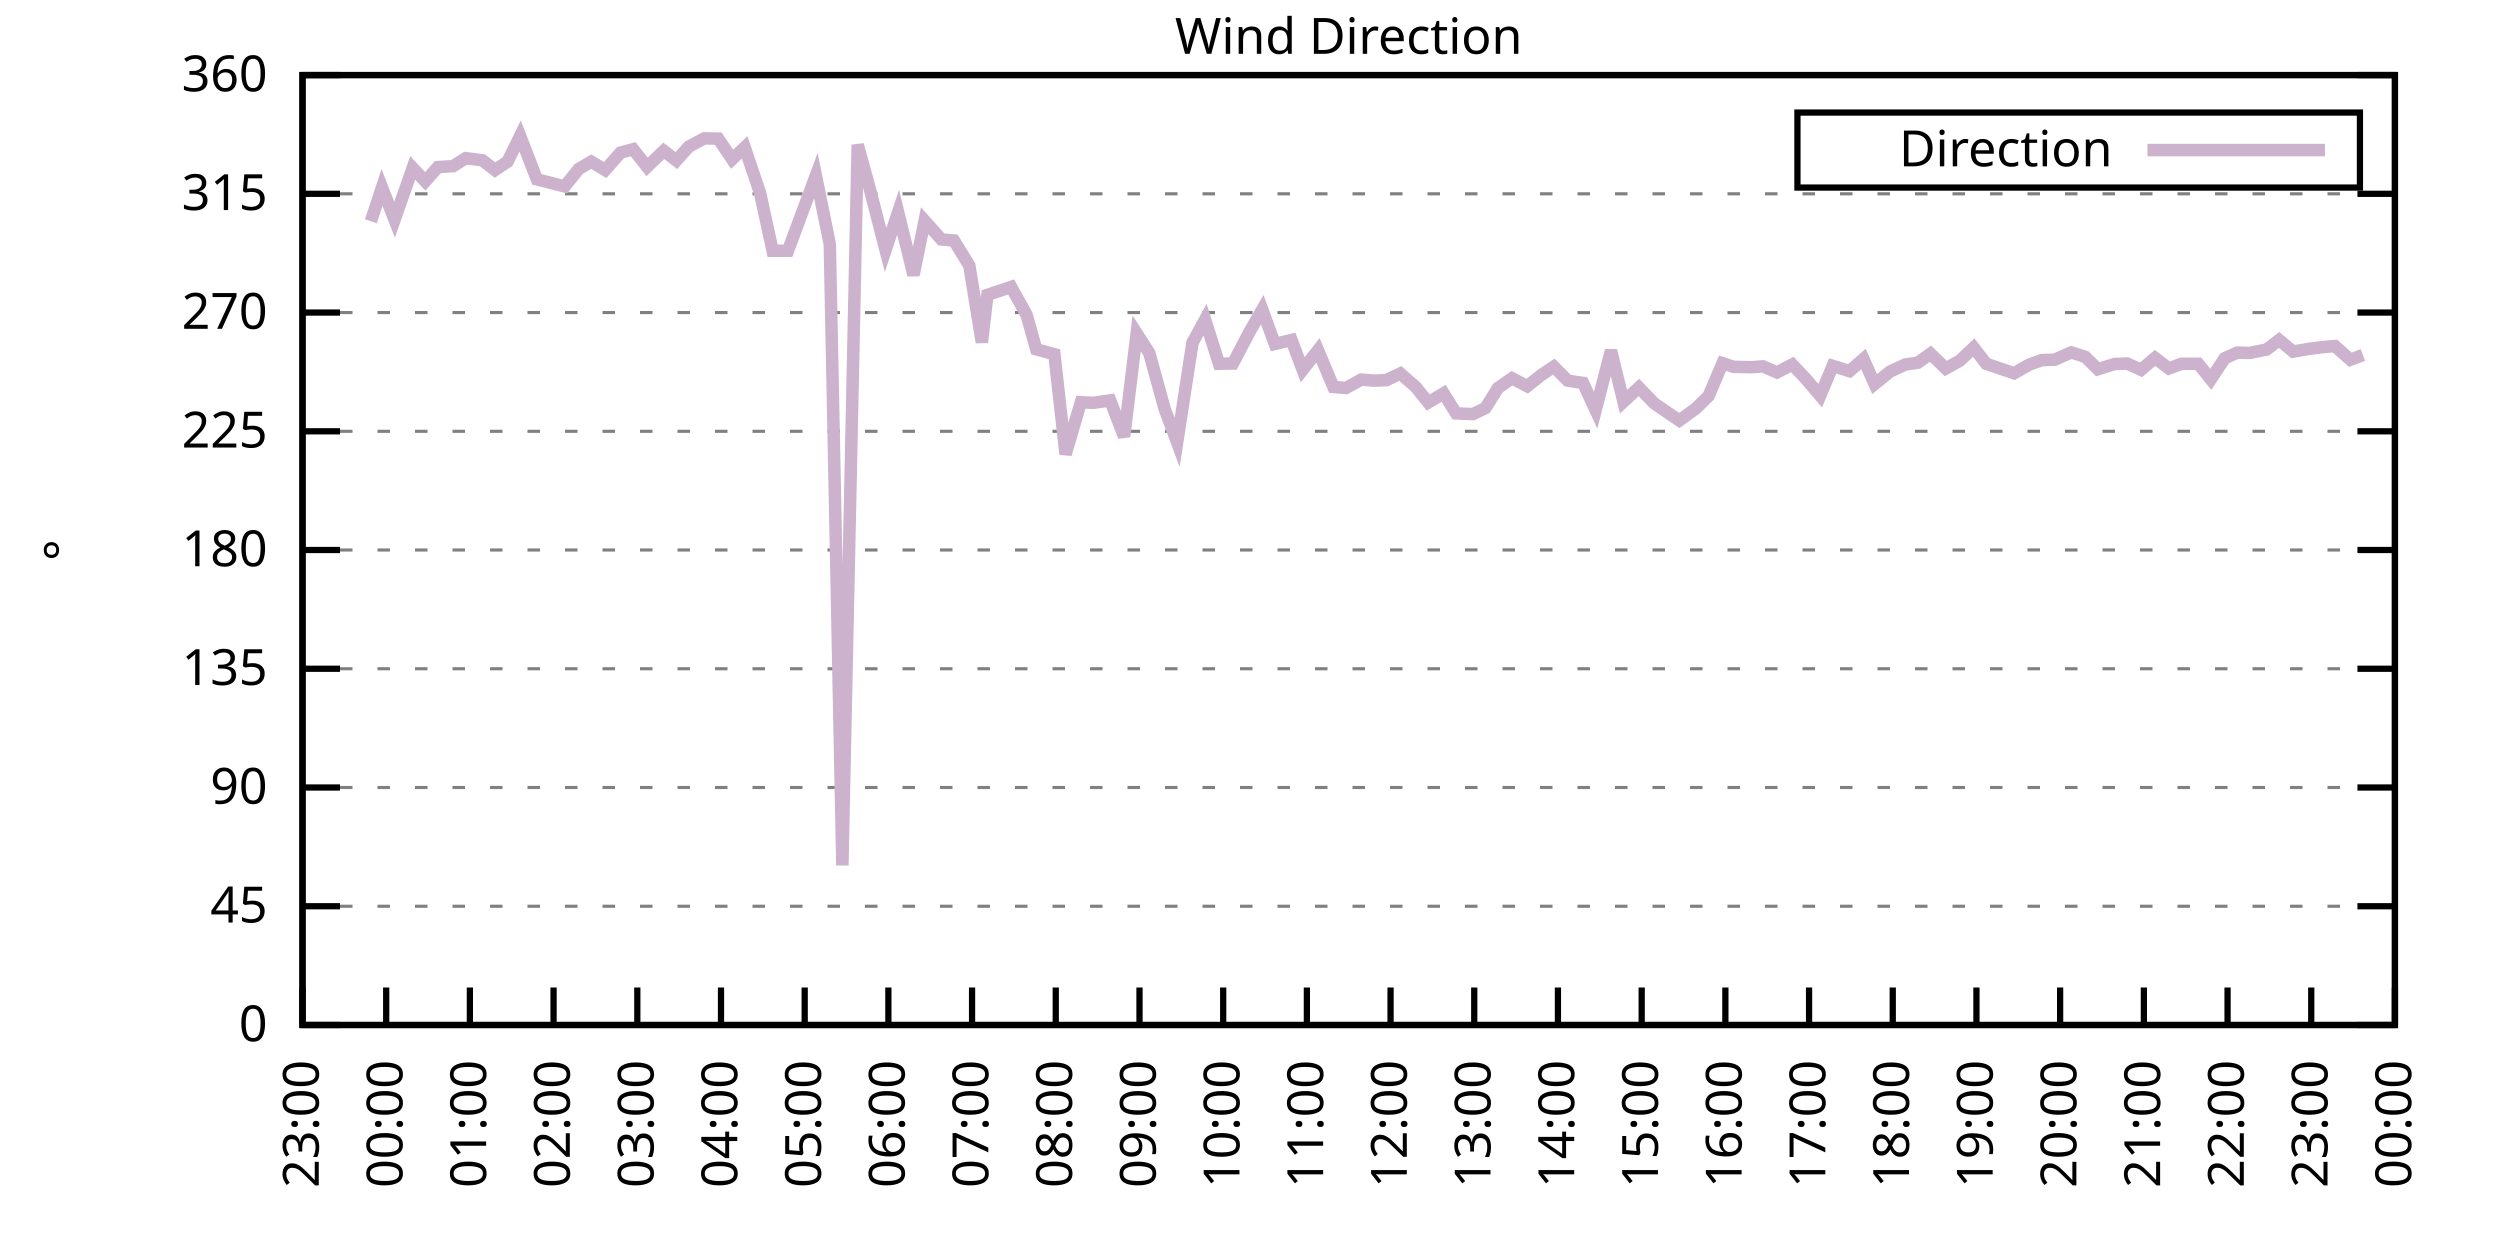
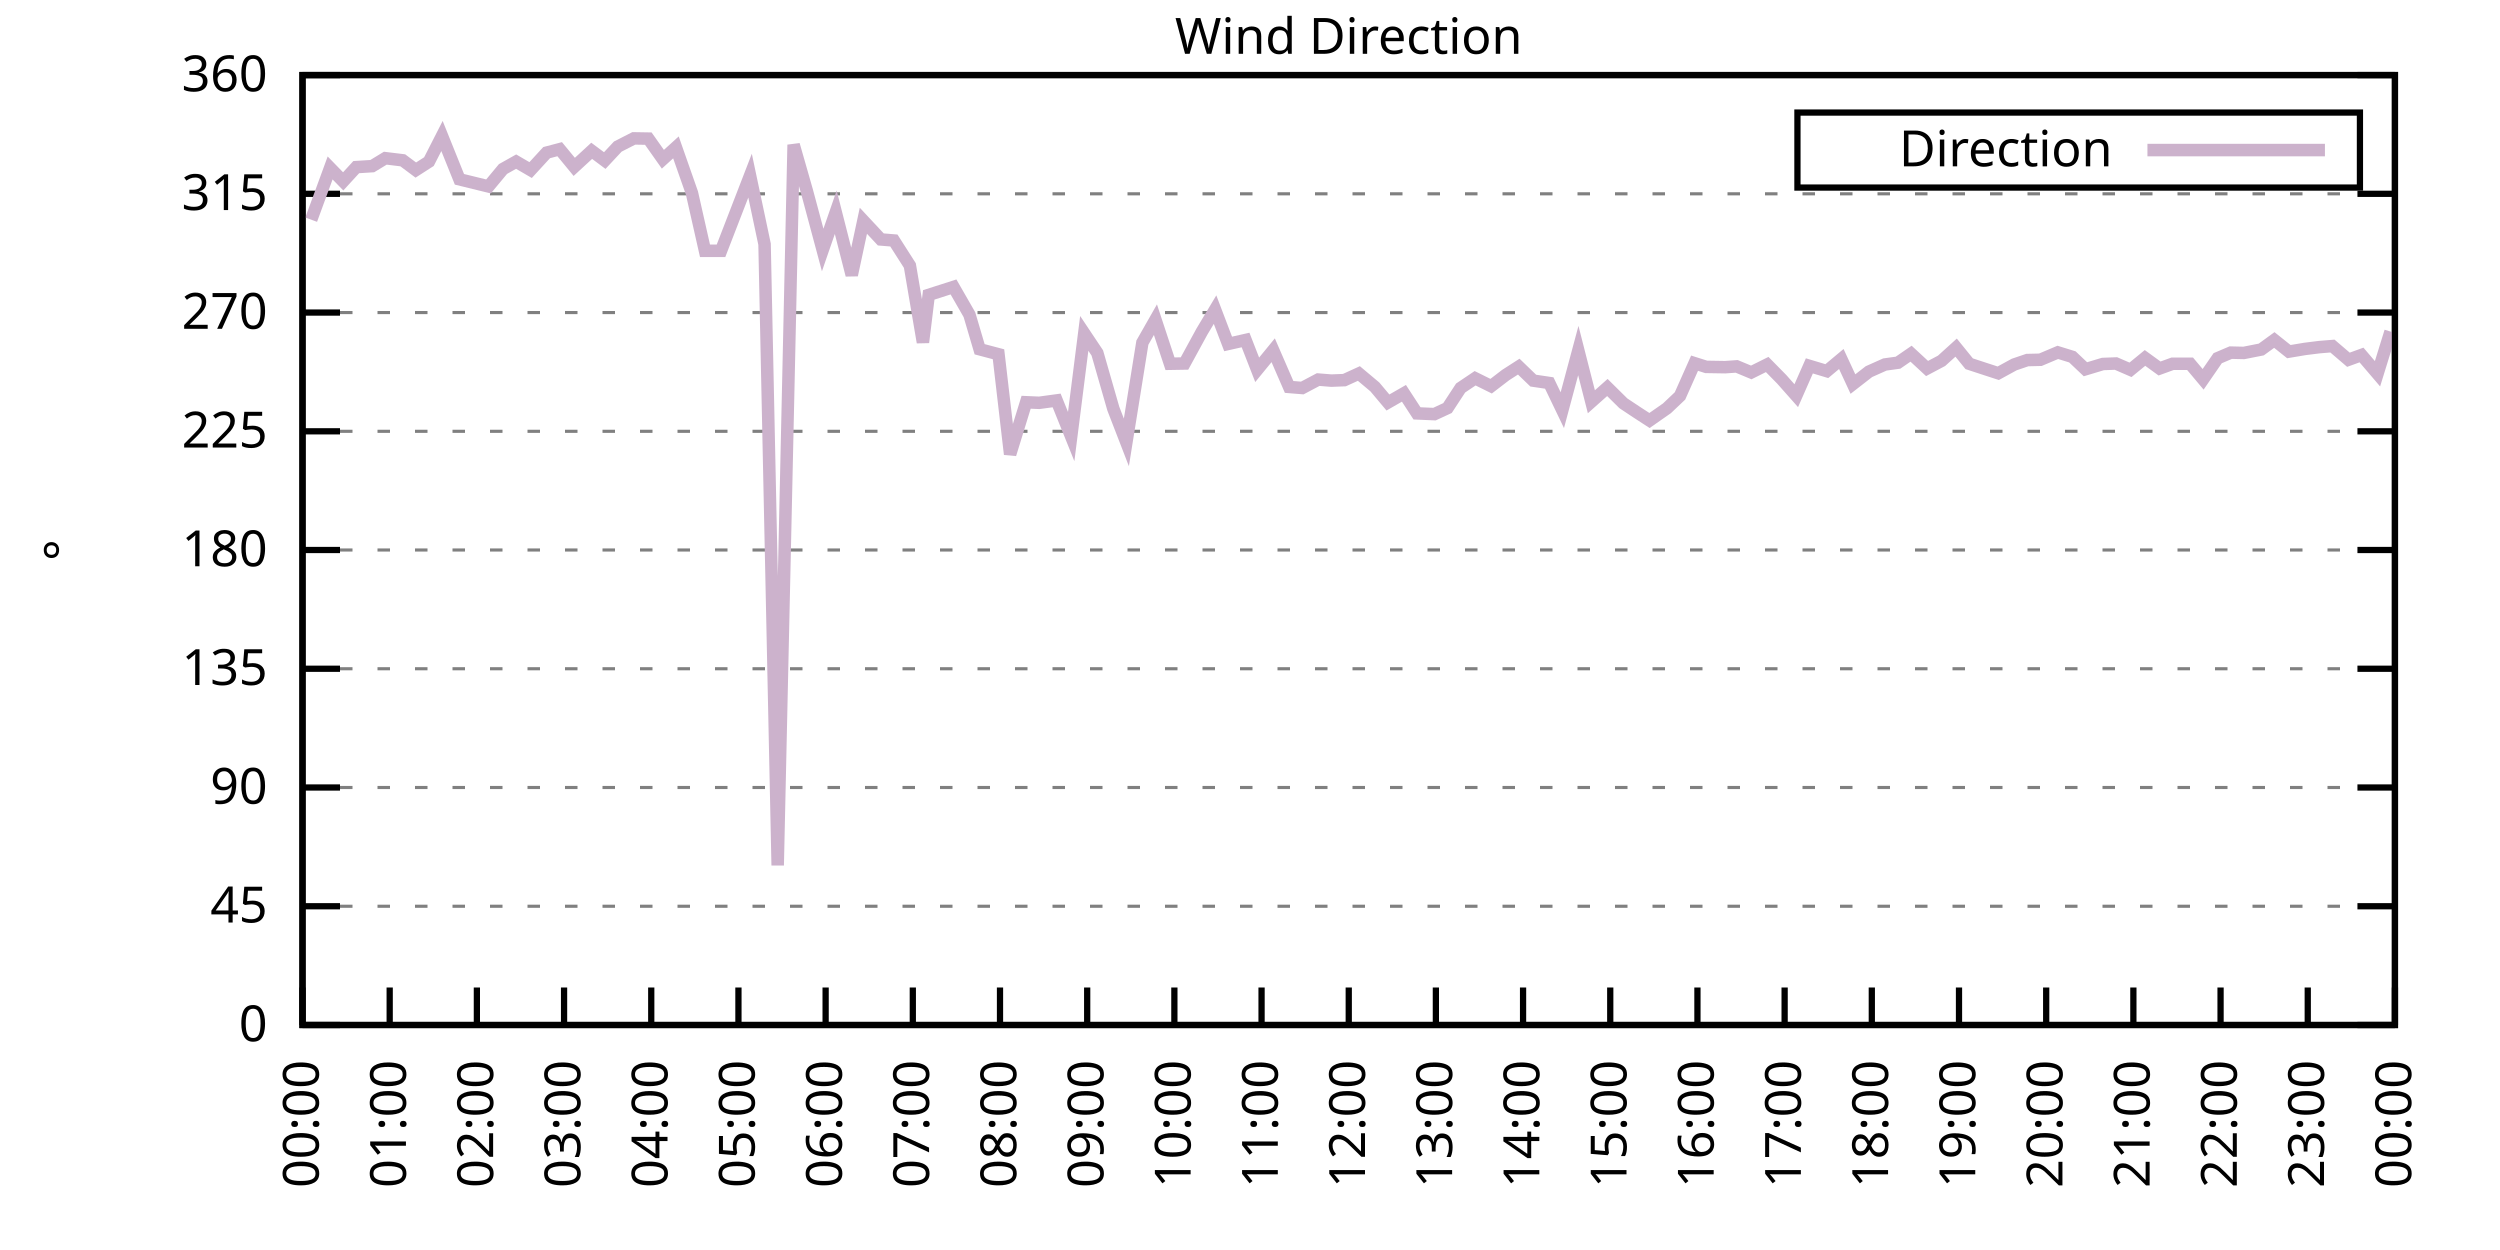
<svg xmlns="http://www.w3.org/2000/svg" xmlns:xlink="http://www.w3.org/1999/xlink" width="400" height="200" viewBox="0 0 400 200">
  <g id="gnuplot_canvas">
    <rect x="0" y="0" width="400" height="200" fill="none" />
    <defs>
      <circle id="gpDot" r="0.5" stroke-width="0.5" stroke="currentColor" />
      <path id="gpPt0" stroke-width="0.333" stroke="currentColor" d="M-1,0 h2 M0,-1 v2" />
      <path id="gpPt1" stroke-width="0.333" stroke="currentColor" d="M-1,-1 L1,1 M1,-1 L-1,1" />
      <path id="gpPt2" stroke-width="0.333" stroke="currentColor" d="M-1,0 L1,0 M0,-1 L0,1 M-1,-1 L1,1 M-1,1 L1,-1" />
      <rect id="gpPt3" stroke-width="0.333" stroke="currentColor" x="-1" y="-1" width="2" height="2" />
      <rect id="gpPt4" stroke-width="0.333" stroke="currentColor" fill="currentColor" x="-1" y="-1" width="2" height="2" />
      <circle id="gpPt5" stroke-width="0.333" stroke="currentColor" cx="0" cy="0" r="1" />
      <use xlink:href="#gpPt5" id="gpPt6" fill="currentColor" stroke="none" />
      <path id="gpPt7" stroke-width="0.333" stroke="currentColor" d="M0,-1.33 L-1.33,0.67 L1.33,0.67 z" />
      <use xlink:href="#gpPt7" id="gpPt8" fill="currentColor" stroke="none" />
      <use xlink:href="#gpPt7" id="gpPt9" stroke="currentColor" transform="rotate(180)" />
      <use xlink:href="#gpPt9" id="gpPt10" fill="currentColor" stroke="none" />
      <use xlink:href="#gpPt3" id="gpPt11" stroke="currentColor" transform="rotate(45)" />
      <use xlink:href="#gpPt11" id="gpPt12" fill="currentColor" stroke="none" />
      <path id="gpPt13" stroke-width="0.333" stroke="currentColor" d="M0,1.330 L1.265,0.411 L0.782,-1.067 L-0.782,-1.076 L-1.265,0.411 z" />
      <use xlink:href="#gpPt13" id="gpPt14" fill="currentColor" stroke="none" />
      <filter id="textbox" filterUnits="objectBoundingBox" x="0" y="0" height="1" width="1">
        <feFlood flood-color="white" flood-opacity="1" result="bgnd" />
        <feComposite in="SourceGraphic" in2="bgnd" operator="atop" />
      </filter>
      <filter id="greybox" filterUnits="objectBoundingBox" x="0" y="0" height="1" width="1">
        <feFlood flood-color="lightgrey" flood-opacity="1" result="grey" />
        <feComposite in="SourceGraphic" in2="grey" operator="atop" />
      </filter>
    </defs>
    <g fill="none" color="white" stroke="currentColor" stroke-width="1.00" stroke-linecap="butt" stroke-linejoin="miter">
</g>
    <g fill="none" color="black" stroke="currentColor" stroke-width="1.00" stroke-linecap="butt" stroke-linejoin="miter">
      <g stroke="none" shape-rendering="crispEdges">
        <polygon fill="rgb(255, 255, 255)" points="48.40,164.00 383.18,164.00 383.18,12.02 48.40,12.02 " />
      </g>
    </g>
    <g fill="none" color="black" stroke="currentColor" stroke-width="1.00" stroke-linecap="butt" stroke-linejoin="miter">
</g>
    <g fill="none" color="black" stroke="black" stroke-width="0.50" stroke-linecap="butt" stroke-linejoin="miter">
</g>
    <g fill="none" color="gray" stroke="currentColor" stroke-width="0.50" stroke-linecap="butt" stroke-linejoin="miter">
      <path stroke="gray" stroke-dasharray="2,4" class="gridline" d="M48.40,164.00 L383.19,164.00  " />
    </g>
    <g fill="none" color="gray" stroke="gray" stroke-width="1.00" stroke-linecap="butt" stroke-linejoin="miter">
</g>
    <g fill="none" color="black" stroke="currentColor" stroke-width="1.00" stroke-linecap="butt" stroke-linejoin="miter">
      <path stroke="black" d="M48.40,164.00 L54.40,164.00 M383.19,164.00 L377.19,164.00  " />
      <g transform="translate(42.80,166.60)" stroke="none" fill="black" font-family="Sans" font-size="8.00" text-anchor="end">
        <text>
          <tspan font-family="Sans"> 0</tspan>
        </text>
      </g>
    </g>
    <g fill="none" color="black" stroke="currentColor" stroke-width="1.00" stroke-linecap="butt" stroke-linejoin="miter">
</g>
    <g fill="none" color="black" stroke="black" stroke-width="0.50" stroke-linecap="butt" stroke-linejoin="miter">
</g>
    <g fill="none" color="gray" stroke="currentColor" stroke-width="0.50" stroke-linecap="butt" stroke-linejoin="miter">
      <path stroke="gray" stroke-dasharray="2,4" class="gridline" d="M48.40,145.00 L383.19,145.00  " />
    </g>
    <g fill="none" color="gray" stroke="gray" stroke-width="1.00" stroke-linecap="butt" stroke-linejoin="miter">
</g>
    <g fill="none" color="black" stroke="currentColor" stroke-width="1.00" stroke-linecap="butt" stroke-linejoin="miter">
      <path stroke="black" d="M48.40,145.00 L54.40,145.00 M383.19,145.00 L377.19,145.00  " />
      <g transform="translate(42.80,147.60)" stroke="none" fill="black" font-family="Sans" font-size="8.00" text-anchor="end">
        <text>
          <tspan font-family="Sans"> 45</tspan>
        </text>
      </g>
    </g>
    <g fill="none" color="black" stroke="currentColor" stroke-width="1.00" stroke-linecap="butt" stroke-linejoin="miter">
</g>
    <g fill="none" color="black" stroke="black" stroke-width="0.50" stroke-linecap="butt" stroke-linejoin="miter">
</g>
    <g fill="none" color="gray" stroke="currentColor" stroke-width="0.50" stroke-linecap="butt" stroke-linejoin="miter">
      <path stroke="gray" stroke-dasharray="2,4" class="gridline" d="M48.40,126.00 L383.19,126.00  " />
    </g>
    <g fill="none" color="gray" stroke="gray" stroke-width="1.00" stroke-linecap="butt" stroke-linejoin="miter">
</g>
    <g fill="none" color="black" stroke="currentColor" stroke-width="1.00" stroke-linecap="butt" stroke-linejoin="miter">
      <path stroke="black" d="M48.40,126.00 L54.40,126.00 M383.19,126.00 L377.19,126.00  " />
      <g transform="translate(42.80,128.60)" stroke="none" fill="black" font-family="Sans" font-size="8.00" text-anchor="end">
        <text>
          <tspan font-family="Sans"> 90</tspan>
        </text>
      </g>
    </g>
    <g fill="none" color="black" stroke="currentColor" stroke-width="1.00" stroke-linecap="butt" stroke-linejoin="miter">
</g>
    <g fill="none" color="black" stroke="black" stroke-width="0.50" stroke-linecap="butt" stroke-linejoin="miter">
</g>
    <g fill="none" color="gray" stroke="currentColor" stroke-width="0.50" stroke-linecap="butt" stroke-linejoin="miter">
      <path stroke="gray" stroke-dasharray="2,4" class="gridline" d="M48.40,107.00 L383.19,107.00  " />
    </g>
    <g fill="none" color="gray" stroke="gray" stroke-width="1.00" stroke-linecap="butt" stroke-linejoin="miter">
</g>
    <g fill="none" color="black" stroke="currentColor" stroke-width="1.00" stroke-linecap="butt" stroke-linejoin="miter">
      <path stroke="black" d="M48.40,107.00 L54.40,107.00 M383.19,107.00 L377.19,107.00  " />
      <g transform="translate(42.80,109.60)" stroke="none" fill="black" font-family="Sans" font-size="8.00" text-anchor="end">
        <text>
          <tspan font-family="Sans"> 135</tspan>
        </text>
      </g>
    </g>
    <g fill="none" color="black" stroke="currentColor" stroke-width="1.00" stroke-linecap="butt" stroke-linejoin="miter">
</g>
    <g fill="none" color="black" stroke="black" stroke-width="0.50" stroke-linecap="butt" stroke-linejoin="miter">
</g>
    <g fill="none" color="gray" stroke="currentColor" stroke-width="0.50" stroke-linecap="butt" stroke-linejoin="miter">
      <path stroke="gray" stroke-dasharray="2,4" class="gridline" d="M48.40,88.00 L383.19,88.00  " />
    </g>
    <g fill="none" color="gray" stroke="gray" stroke-width="1.00" stroke-linecap="butt" stroke-linejoin="miter">
</g>
    <g fill="none" color="black" stroke="currentColor" stroke-width="1.00" stroke-linecap="butt" stroke-linejoin="miter">
      <path stroke="black" d="M48.40,88.00 L54.40,88.00 M383.19,88.00 L377.19,88.00  " />
      <g transform="translate(42.80,90.60)" stroke="none" fill="black" font-family="Sans" font-size="8.00" text-anchor="end">
        <text>
          <tspan font-family="Sans"> 180</tspan>
        </text>
      </g>
    </g>
    <g fill="none" color="black" stroke="currentColor" stroke-width="1.00" stroke-linecap="butt" stroke-linejoin="miter">
</g>
    <g fill="none" color="black" stroke="black" stroke-width="0.50" stroke-linecap="butt" stroke-linejoin="miter">
</g>
    <g fill="none" color="gray" stroke="currentColor" stroke-width="0.50" stroke-linecap="butt" stroke-linejoin="miter">
      <path stroke="gray" stroke-dasharray="2,4" class="gridline" d="M48.40,69.01 L383.19,69.01  " />
    </g>
    <g fill="none" color="gray" stroke="gray" stroke-width="1.00" stroke-linecap="butt" stroke-linejoin="miter">
</g>
    <g fill="none" color="black" stroke="currentColor" stroke-width="1.00" stroke-linecap="butt" stroke-linejoin="miter">
      <path stroke="black" d="M48.40,69.01 L54.40,69.01 M383.19,69.01 L377.19,69.01  " />
      <g transform="translate(42.80,71.61)" stroke="none" fill="black" font-family="Sans" font-size="8.00" text-anchor="end">
        <text>
          <tspan font-family="Sans"> 225</tspan>
        </text>
      </g>
    </g>
    <g fill="none" color="black" stroke="currentColor" stroke-width="1.00" stroke-linecap="butt" stroke-linejoin="miter">
</g>
    <g fill="none" color="black" stroke="black" stroke-width="0.50" stroke-linecap="butt" stroke-linejoin="miter">
</g>
    <g fill="none" color="gray" stroke="currentColor" stroke-width="0.50" stroke-linecap="butt" stroke-linejoin="miter">
      <path stroke="gray" stroke-dasharray="2,4" class="gridline" d="M48.40,50.01 L383.19,50.01  " />
    </g>
    <g fill="none" color="gray" stroke="gray" stroke-width="1.00" stroke-linecap="butt" stroke-linejoin="miter">
</g>
    <g fill="none" color="black" stroke="currentColor" stroke-width="1.00" stroke-linecap="butt" stroke-linejoin="miter">
      <path stroke="black" d="M48.40,50.01 L54.40,50.01 M383.19,50.01 L377.19,50.01  " />
      <g transform="translate(42.80,52.61)" stroke="none" fill="black" font-family="Sans" font-size="8.00" text-anchor="end">
        <text>
          <tspan font-family="Sans"> 270</tspan>
        </text>
      </g>
    </g>
    <g fill="none" color="black" stroke="currentColor" stroke-width="1.00" stroke-linecap="butt" stroke-linejoin="miter">
</g>
    <g fill="none" color="black" stroke="black" stroke-width="0.50" stroke-linecap="butt" stroke-linejoin="miter">
</g>
    <g fill="none" color="gray" stroke="currentColor" stroke-width="0.50" stroke-linecap="butt" stroke-linejoin="miter">
      <path stroke="gray" stroke-dasharray="2,4" class="gridline" d="M48.40,31.01 L383.19,31.01  " />
    </g>
    <g fill="none" color="gray" stroke="gray" stroke-width="1.00" stroke-linecap="butt" stroke-linejoin="miter">
</g>
    <g fill="none" color="black" stroke="currentColor" stroke-width="1.00" stroke-linecap="butt" stroke-linejoin="miter">
      <path stroke="black" d="M48.40,31.01 L54.40,31.01 M383.19,31.01 L377.19,31.01  " />
      <g transform="translate(42.80,33.61)" stroke="none" fill="black" font-family="Sans" font-size="8.00" text-anchor="end">
        <text>
          <tspan font-family="Sans"> 315</tspan>
        </text>
      </g>
    </g>
    <g fill="none" color="black" stroke="currentColor" stroke-width="1.00" stroke-linecap="butt" stroke-linejoin="miter">
</g>
    <g fill="none" color="black" stroke="black" stroke-width="0.50" stroke-linecap="butt" stroke-linejoin="miter">
</g>
    <g fill="none" color="gray" stroke="currentColor" stroke-width="0.50" stroke-linecap="butt" stroke-linejoin="miter">
      <path stroke="gray" stroke-dasharray="2,4" class="gridline" d="M48.40,12.01 L383.19,12.01  " />
    </g>
    <g fill="none" color="gray" stroke="gray" stroke-width="1.00" stroke-linecap="butt" stroke-linejoin="miter">
</g>
    <g fill="none" color="black" stroke="currentColor" stroke-width="1.00" stroke-linecap="butt" stroke-linejoin="miter">
      <path stroke="black" d="M48.40,12.01 L54.40,12.01 M383.19,12.01 L377.19,12.01  " />
      <g transform="translate(42.80,14.61)" stroke="none" fill="black" font-family="Sans" font-size="8.00" text-anchor="end">
        <text>
          <tspan font-family="Sans"> 360</tspan>
        </text>
      </g>
    </g>
    <g fill="none" color="black" stroke="currentColor" stroke-width="1.00" stroke-linecap="butt" stroke-linejoin="miter">
      <path stroke="black" d="M48.40,164.00 L48.40,158.00  " />
      <g transform="translate(51.00,169.60) rotate(270.00)" stroke="none" fill="black" font-family="Sans" font-size="8.00" text-anchor="end">
        <text>
-           <tspan font-family="Sans">23:00</tspan>
-         </text>
-       </g>
-     </g>
-     <g fill="none" color="black" stroke="currentColor" stroke-width="1.00" stroke-linecap="butt" stroke-linejoin="miter">
-       <path stroke="black" d="M61.79,164.00 L61.79,158.00  " />
-       <g transform="translate(64.39,169.60) rotate(270.00)" stroke="none" fill="black" font-family="Sans" font-size="8.00" text-anchor="end">
-         <text>
          <tspan font-family="Sans">00:00</tspan>
        </text>
      </g>
    </g>
    <g fill="none" color="black" stroke="currentColor" stroke-width="1.00" stroke-linecap="butt" stroke-linejoin="miter">
-       <path stroke="black" d="M75.18,164.00 L75.18,158.00  " />
-       <g transform="translate(77.78,169.60) rotate(270.00)" stroke="none" fill="black" font-family="Sans" font-size="8.00" text-anchor="end">
+       <path stroke="black" d="M62.35,164.00 L62.35,158.00  " />
+       <g transform="translate(64.95,169.60) rotate(270.00)" stroke="none" fill="black" font-family="Sans" font-size="8.00" text-anchor="end">
        <text>
          <tspan font-family="Sans">01:00</tspan>
        </text>
      </g>
    </g>
    <g fill="none" color="black" stroke="currentColor" stroke-width="1.00" stroke-linecap="butt" stroke-linejoin="miter">
-       <path stroke="black" d="M88.57,164.00 L88.57,158.00  " />
-       <g transform="translate(91.17,169.60) rotate(270.00)" stroke="none" fill="black" font-family="Sans" font-size="8.00" text-anchor="end">
+       <path stroke="black" d="M76.30,164.00 L76.30,158.00  " />
+       <g transform="translate(78.90,169.60) rotate(270.00)" stroke="none" fill="black" font-family="Sans" font-size="8.00" text-anchor="end">
        <text>
          <tspan font-family="Sans">02:00</tspan>
        </text>
      </g>
    </g>
    <g fill="none" color="black" stroke="currentColor" stroke-width="1.00" stroke-linecap="butt" stroke-linejoin="miter">
-       <path stroke="black" d="M101.97,164.00 L101.97,158.00  " />
-       <g transform="translate(104.57,169.60) rotate(270.00)" stroke="none" fill="black" font-family="Sans" font-size="8.00" text-anchor="end">
+       <path stroke="black" d="M90.25,164.00 L90.25,158.00  " />
+       <g transform="translate(92.85,169.60) rotate(270.00)" stroke="none" fill="black" font-family="Sans" font-size="8.00" text-anchor="end">
        <text>
          <tspan font-family="Sans">03:00</tspan>
        </text>
      </g>
    </g>
    <g fill="none" color="black" stroke="currentColor" stroke-width="1.00" stroke-linecap="butt" stroke-linejoin="miter">
-       <path stroke="black" d="M115.36,164.00 L115.36,158.00  " />
-       <g transform="translate(117.96,169.60) rotate(270.00)" stroke="none" fill="black" font-family="Sans" font-size="8.00" text-anchor="end">
+       <path stroke="black" d="M104.20,164.00 L104.20,158.00  " />
+       <g transform="translate(106.80,169.60) rotate(270.00)" stroke="none" fill="black" font-family="Sans" font-size="8.00" text-anchor="end">
        <text>
          <tspan font-family="Sans">04:00</tspan>
        </text>
      </g>
    </g>
    <g fill="none" color="black" stroke="currentColor" stroke-width="1.00" stroke-linecap="butt" stroke-linejoin="miter">
-       <path stroke="black" d="M128.75,164.00 L128.75,158.00  " />
-       <g transform="translate(131.35,169.60) rotate(270.00)" stroke="none" fill="black" font-family="Sans" font-size="8.00" text-anchor="end">
+       <path stroke="black" d="M118.15,164.00 L118.15,158.00  " />
+       <g transform="translate(120.75,169.60) rotate(270.00)" stroke="none" fill="black" font-family="Sans" font-size="8.00" text-anchor="end">
        <text>
          <tspan font-family="Sans">05:00</tspan>
        </text>
      </g>
    </g>
    <g fill="none" color="black" stroke="currentColor" stroke-width="1.00" stroke-linecap="butt" stroke-linejoin="miter">
-       <path stroke="black" d="M142.14,164.00 L142.14,158.00  " />
-       <g transform="translate(144.74,169.60) rotate(270.00)" stroke="none" fill="black" font-family="Sans" font-size="8.00" text-anchor="end">
+       <path stroke="black" d="M132.10,164.00 L132.10,158.00  " />
+       <g transform="translate(134.70,169.60) rotate(270.00)" stroke="none" fill="black" font-family="Sans" font-size="8.00" text-anchor="end">
        <text>
          <tspan font-family="Sans">06:00</tspan>
        </text>
      </g>
    </g>
    <g fill="none" color="black" stroke="currentColor" stroke-width="1.00" stroke-linecap="butt" stroke-linejoin="miter">
-       <path stroke="black" d="M155.53,164.00 L155.53,158.00  " />
-       <g transform="translate(158.13,169.60) rotate(270.00)" stroke="none" fill="black" font-family="Sans" font-size="8.00" text-anchor="end">
+       <path stroke="black" d="M146.05,164.00 L146.05,158.00  " />
+       <g transform="translate(148.65,169.60) rotate(270.00)" stroke="none" fill="black" font-family="Sans" font-size="8.00" text-anchor="end">
        <text>
          <tspan font-family="Sans">07:00</tspan>
        </text>
      </g>
    </g>
    <g fill="none" color="black" stroke="currentColor" stroke-width="1.00" stroke-linecap="butt" stroke-linejoin="miter">
-       <path stroke="black" d="M168.92,164.00 L168.92,158.00  " />
-       <g transform="translate(171.52,169.60) rotate(270.00)" stroke="none" fill="black" font-family="Sans" font-size="8.00" text-anchor="end">
+       <path stroke="black" d="M160.00,164.00 L160.00,158.00  " />
+       <g transform="translate(162.60,169.60) rotate(270.00)" stroke="none" fill="black" font-family="Sans" font-size="8.00" text-anchor="end">
        <text>
          <tspan font-family="Sans">08:00</tspan>
        </text>
      </g>
    </g>
    <g fill="none" color="black" stroke="currentColor" stroke-width="1.00" stroke-linecap="butt" stroke-linejoin="miter">
-       <path stroke="black" d="M182.32,164.00 L182.32,158.00  " />
-       <g transform="translate(184.92,169.60) rotate(270.00)" stroke="none" fill="black" font-family="Sans" font-size="8.00" text-anchor="end">
+       <path stroke="black" d="M173.95,164.00 L173.95,158.00  " />
+       <g transform="translate(176.55,169.60) rotate(270.00)" stroke="none" fill="black" font-family="Sans" font-size="8.00" text-anchor="end">
        <text>
          <tspan font-family="Sans">09:00</tspan>
        </text>
      </g>
    </g>
    <g fill="none" color="black" stroke="currentColor" stroke-width="1.00" stroke-linecap="butt" stroke-linejoin="miter">
-       <path stroke="black" d="M195.71,164.00 L195.71,158.00  " />
-       <g transform="translate(198.31,169.60) rotate(270.00)" stroke="none" fill="black" font-family="Sans" font-size="8.00" text-anchor="end">
+       <path stroke="black" d="M187.90,164.00 L187.90,158.00  " />
+       <g transform="translate(190.50,169.60) rotate(270.00)" stroke="none" fill="black" font-family="Sans" font-size="8.00" text-anchor="end">
        <text>
          <tspan font-family="Sans">10:00</tspan>
        </text>
      </g>
    </g>
    <g fill="none" color="black" stroke="currentColor" stroke-width="1.00" stroke-linecap="butt" stroke-linejoin="miter">
-       <path stroke="black" d="M209.10,164.00 L209.10,158.00  " />
-       <g transform="translate(211.70,169.60) rotate(270.00)" stroke="none" fill="black" font-family="Sans" font-size="8.00" text-anchor="end">
+       <path stroke="black" d="M201.85,164.00 L201.85,158.00  " />
+       <g transform="translate(204.45,169.60) rotate(270.00)" stroke="none" fill="black" font-family="Sans" font-size="8.00" text-anchor="end">
        <text>
          <tspan font-family="Sans">11:00</tspan>
        </text>
      </g>
    </g>
    <g fill="none" color="black" stroke="currentColor" stroke-width="1.00" stroke-linecap="butt" stroke-linejoin="miter">
-       <path stroke="black" d="M222.49,164.00 L222.49,158.00  " />
-       <g transform="translate(225.09,169.60) rotate(270.00)" stroke="none" fill="black" font-family="Sans" font-size="8.00" text-anchor="end">
+       <path stroke="black" d="M215.80,164.00 L215.80,158.00  " />
+       <g transform="translate(218.40,169.60) rotate(270.00)" stroke="none" fill="black" font-family="Sans" font-size="8.00" text-anchor="end">
        <text>
          <tspan font-family="Sans">12:00</tspan>
        </text>
      </g>
    </g>
    <g fill="none" color="black" stroke="currentColor" stroke-width="1.00" stroke-linecap="butt" stroke-linejoin="miter">
-       <path stroke="black" d="M235.88,164.00 L235.88,158.00  " />
-       <g transform="translate(238.48,169.60) rotate(270.00)" stroke="none" fill="black" font-family="Sans" font-size="8.00" text-anchor="end">
+       <path stroke="black" d="M229.74,164.00 L229.74,158.00  " />
+       <g transform="translate(232.34,169.60) rotate(270.00)" stroke="none" fill="black" font-family="Sans" font-size="8.00" text-anchor="end">
        <text>
          <tspan font-family="Sans">13:00</tspan>
        </text>
      </g>
    </g>
    <g fill="none" color="black" stroke="currentColor" stroke-width="1.00" stroke-linecap="butt" stroke-linejoin="miter">
-       <path stroke="black" d="M249.27,164.00 L249.27,158.00  " />
-       <g transform="translate(251.87,169.60) rotate(270.00)" stroke="none" fill="black" font-family="Sans" font-size="8.00" text-anchor="end">
+       <path stroke="black" d="M243.69,164.00 L243.69,158.00  " />
+       <g transform="translate(246.29,169.60) rotate(270.00)" stroke="none" fill="black" font-family="Sans" font-size="8.00" text-anchor="end">
        <text>
          <tspan font-family="Sans">14:00</tspan>
        </text>
      </g>
    </g>
    <g fill="none" color="black" stroke="currentColor" stroke-width="1.00" stroke-linecap="butt" stroke-linejoin="miter">
-       <path stroke="black" d="M262.67,164.00 L262.67,158.00  " />
-       <g transform="translate(265.27,169.60) rotate(270.00)" stroke="none" fill="black" font-family="Sans" font-size="8.00" text-anchor="end">
+       <path stroke="black" d="M257.64,164.00 L257.64,158.00  " />
+       <g transform="translate(260.24,169.60) rotate(270.00)" stroke="none" fill="black" font-family="Sans" font-size="8.00" text-anchor="end">
        <text>
          <tspan font-family="Sans">15:00</tspan>
        </text>
      </g>
    </g>
    <g fill="none" color="black" stroke="currentColor" stroke-width="1.00" stroke-linecap="butt" stroke-linejoin="miter">
-       <path stroke="black" d="M276.06,164.00 L276.06,158.00  " />
-       <g transform="translate(278.66,169.60) rotate(270.00)" stroke="none" fill="black" font-family="Sans" font-size="8.00" text-anchor="end">
+       <path stroke="black" d="M271.59,164.00 L271.59,158.00  " />
+       <g transform="translate(274.19,169.60) rotate(270.00)" stroke="none" fill="black" font-family="Sans" font-size="8.00" text-anchor="end">
        <text>
          <tspan font-family="Sans">16:00</tspan>
        </text>
      </g>
    </g>
    <g fill="none" color="black" stroke="currentColor" stroke-width="1.00" stroke-linecap="butt" stroke-linejoin="miter">
-       <path stroke="black" d="M289.45,164.00 L289.45,158.00  " />
-       <g transform="translate(292.05,169.60) rotate(270.00)" stroke="none" fill="black" font-family="Sans" font-size="8.00" text-anchor="end">
+       <path stroke="black" d="M285.54,164.00 L285.54,158.00  " />
+       <g transform="translate(288.14,169.60) rotate(270.00)" stroke="none" fill="black" font-family="Sans" font-size="8.00" text-anchor="end">
        <text>
          <tspan font-family="Sans">17:00</tspan>
        </text>
      </g>
    </g>
    <g fill="none" color="black" stroke="currentColor" stroke-width="1.00" stroke-linecap="butt" stroke-linejoin="miter">
-       <path stroke="black" d="M302.84,164.00 L302.84,158.00  " />
-       <g transform="translate(305.44,169.60) rotate(270.00)" stroke="none" fill="black" font-family="Sans" font-size="8.00" text-anchor="end">
+       <path stroke="black" d="M299.49,164.00 L299.49,158.00  " />
+       <g transform="translate(302.09,169.60) rotate(270.00)" stroke="none" fill="black" font-family="Sans" font-size="8.00" text-anchor="end">
        <text>
          <tspan font-family="Sans">18:00</tspan>
        </text>
      </g>
    </g>
    <g fill="none" color="black" stroke="currentColor" stroke-width="1.00" stroke-linecap="butt" stroke-linejoin="miter">
-       <path stroke="black" d="M316.23,164.00 L316.23,158.00  " />
-       <g transform="translate(318.83,169.60) rotate(270.00)" stroke="none" fill="black" font-family="Sans" font-size="8.00" text-anchor="end">
+       <path stroke="black" d="M313.44,164.00 L313.44,158.00  " />
+       <g transform="translate(316.04,169.60) rotate(270.00)" stroke="none" fill="black" font-family="Sans" font-size="8.00" text-anchor="end">
        <text>
          <tspan font-family="Sans">19:00</tspan>
        </text>
      </g>
    </g>
    <g fill="none" color="black" stroke="currentColor" stroke-width="1.00" stroke-linecap="butt" stroke-linejoin="miter">
-       <path stroke="black" d="M329.62,164.00 L329.62,158.00  " />
-       <g transform="translate(332.22,169.60) rotate(270.00)" stroke="none" fill="black" font-family="Sans" font-size="8.00" text-anchor="end">
+       <path stroke="black" d="M327.39,164.00 L327.39,158.00  " />
+       <g transform="translate(329.99,169.60) rotate(270.00)" stroke="none" fill="black" font-family="Sans" font-size="8.00" text-anchor="end">
        <text>
          <tspan font-family="Sans">20:00</tspan>
        </text>
      </g>
    </g>
    <g fill="none" color="black" stroke="currentColor" stroke-width="1.00" stroke-linecap="butt" stroke-linejoin="miter">
-       <path stroke="black" d="M343.02,164.00 L343.02,158.00  " />
-       <g transform="translate(345.62,169.60) rotate(270.00)" stroke="none" fill="black" font-family="Sans" font-size="8.00" text-anchor="end">
+       <path stroke="black" d="M341.34,164.00 L341.34,158.00  " />
+       <g transform="translate(343.94,169.60) rotate(270.00)" stroke="none" fill="black" font-family="Sans" font-size="8.00" text-anchor="end">
        <text>
          <tspan font-family="Sans">21:00</tspan>
        </text>
      </g>
    </g>
    <g fill="none" color="black" stroke="currentColor" stroke-width="1.00" stroke-linecap="butt" stroke-linejoin="miter">
-       <path stroke="black" d="M356.41,164.00 L356.41,158.00  " />
-       <g transform="translate(359.01,169.60) rotate(270.00)" stroke="none" fill="black" font-family="Sans" font-size="8.00" text-anchor="end">
+       <path stroke="black" d="M355.29,164.00 L355.29,158.00  " />
+       <g transform="translate(357.89,169.60) rotate(270.00)" stroke="none" fill="black" font-family="Sans" font-size="8.00" text-anchor="end">
        <text>
          <tspan font-family="Sans">22:00</tspan>
        </text>
      </g>
    </g>
    <g fill="none" color="black" stroke="currentColor" stroke-width="1.00" stroke-linecap="butt" stroke-linejoin="miter">
-       <path stroke="black" d="M369.80,164.00 L369.80,158.00  " />
-       <g transform="translate(372.40,169.60) rotate(270.00)" stroke="none" fill="black" font-family="Sans" font-size="8.00" text-anchor="end">
+       <path stroke="black" d="M369.24,164.00 L369.24,158.00  " />
+       <g transform="translate(371.84,169.60) rotate(270.00)" stroke="none" fill="black" font-family="Sans" font-size="8.00" text-anchor="end">
        <text>
          <tspan font-family="Sans">23:00</tspan>
        </text>
      </g>
    </g>
    <g fill="none" color="black" stroke="currentColor" stroke-width="1.00" stroke-linecap="butt" stroke-linejoin="miter">
      <path stroke="black" d="M383.19,164.00 L383.19,158.00  " />
      <g transform="translate(385.79,169.60) rotate(270.00)" stroke="none" fill="black" font-family="Sans" font-size="8.00" text-anchor="end">
        <text>
          <tspan font-family="Sans">00:00</tspan>
        </text>
      </g>
    </g>
    <g fill="none" color="black" stroke="currentColor" stroke-width="1.00" stroke-linecap="butt" stroke-linejoin="miter">
</g>
    <g fill="none" color="black" stroke="currentColor" stroke-width="1.00" stroke-linecap="butt" stroke-linejoin="miter">
      <path stroke="black" d="M48.40,12.01 L48.40,164.00 L383.19,164.00 L383.19,12.01 L48.40,12.01 Z  " />
    </g>
    <g fill="none" color="black" stroke="currentColor" stroke-width="1.00" stroke-linecap="butt" stroke-linejoin="miter">
</g>
    <g fill="none" color="black" stroke="currentColor" stroke-width="1.00" stroke-linecap="butt" stroke-linejoin="miter">
      <path stroke="black" d="M287.59,30.01 L287.59,18.01 L377.59,18.01 L377.59,30.01 L287.59,30.01 Z  " />
    </g>
    <g id="Wind_direction_plot_1">
      <g fill="none" color="white" stroke="black" stroke-width="2.00" stroke-linecap="butt" stroke-linejoin="miter">
</g>
      <g fill="none" color="black" stroke="currentColor" stroke-width="2.00" stroke-linecap="butt" stroke-linejoin="miter">
        <g transform="translate(337.99,26.61)" stroke="none" fill="black" font-family="Sans" font-size="8.00" text-anchor="end">
          <text>
            <tspan font-family="Sans">Direction</tspan>
          </text>
        </g>
      </g>
      <g fill="none" color="black" stroke="currentColor" stroke-width="2.00" stroke-linecap="butt" stroke-linejoin="miter">
-         <path stroke="rgb(204, 178, 204)" d="M343.59,24.01 L371.99,24.01 M59.34,35.40 L61.12,30.00 L63.13,35.15 L66.03,26.87 L68.04,29.02 L70.05,26.74   L72.50,26.58 L74.51,25.31 L77.19,25.65 L79.20,27.21 L81.21,25.86 L83.22,21.76 L85.90,28.69 L90.36,29.83   L92.59,27.04 L94.60,25.86 L96.83,27.21 L99.29,24.42 L101.30,23.87 L103.53,26.70 L106.21,24.13 L108.22,25.69   L110.22,23.45 L112.68,22.14 L114.91,22.18 L117.14,25.48 L119.15,23.58 L121.61,30.88 L123.62,40.13 L126.07,40.13   L130.54,28.10 L132.77,39.07 L134.78,138.46 L137.23,23.16 L139.24,30.50 L141.69,40.00 L143.70,33.96 L146.16,44.01   L147.94,35.32 L150.62,38.31 L152.63,38.48 L155.09,42.49 L157.10,54.78 L157.99,47.18 L161.78,45.91 L164.24,50.35   L165.80,55.88 L168.70,56.68 L170.49,72.68 L172.94,64.36 L174.95,64.45 L177.63,64.07 L179.86,69.85 L181.87,53.34   L183.88,56.47 L186.33,65.38 L188.34,70.78 L190.80,54.82 L192.81,51.15 L195.04,58.20 L197.27,58.16 L199.95,53.05   L201.96,49.54 L203.97,55.03 L206.64,54.40 L208.43,59.17 L210.88,56.04 L213.34,61.91 L215.35,62.08 L217.80,60.73   L219.81,60.90 L221.82,60.82 L224.05,59.76 L226.51,61.91 L228.52,64.40 L230.97,62.93 L232.98,66.14 L235.66,66.26   L237.67,65.29 L239.68,62.08 L241.91,60.52 L244.36,61.79 L246.60,60.01 L248.60,58.66 L250.84,60.90 L253.29,61.28   L255.30,65.63 L257.76,56.09 L259.76,64.28 L262.22,62.00 L264.67,64.53 L266.68,65.92 L268.69,67.28 L271.37,65.33   L273.38,63.35 L275.61,58.11 L277.40,58.70 L280.30,58.75 L282.08,58.62 L284.32,59.59 L286.77,58.32 L289.00,60.69   L291.23,63.31 L293.24,58.54 L295.92,59.38 L298.15,57.44 L299.94,61.45 L302.39,59.46 L304.85,58.32 L306.86,58.03   L308.87,56.59 L311.32,58.96 L313.55,57.73 L315.79,55.62 L317.79,58.20 L320.25,59.04 L322.26,59.72 L324.71,58.32   L326.72,57.61 L328.73,57.56 L331.41,56.38 L333.64,57.10 L335.65,59.08 L338.33,58.24 L340.34,58.16 L342.57,59.17   L344.80,57.27 L347.03,58.96 L349.04,58.20 L351.72,58.20 L353.73,60.69 L355.96,57.31 L357.97,56.42 L359.98,56.47   L362.66,55.92 L364.66,54.40 L366.90,56.26 L369.35,55.83 L371.58,55.54 L373.59,55.37 L376.05,57.56 L378.06,56.80    " />
+         <path stroke="rgb(204, 178, 204)" d="M343.59,24.01 L371.99,24.01 M49.79,35.15 L52.82,26.87 L54.91,29.02 L57.00,26.74 L59.56,26.58 L61.65,25.31   L64.44,25.65 L66.53,27.21 L68.63,25.86 L70.72,21.76 L73.51,28.69 L78.16,29.83 L80.48,27.04 L82.58,25.86   L84.90,27.21 L87.46,24.42 L89.55,23.87 L91.88,26.70 L94.67,24.13 L96.76,25.69 L98.85,23.45 L101.41,22.14   L103.73,22.18 L106.06,25.48 L108.15,23.58 L110.71,30.88 L112.80,40.13 L115.36,40.13 L120.01,28.10 L122.33,39.07   L124.43,138.46 L126.98,23.16 L129.08,30.50 L131.63,40.00 L133.72,33.96 L136.28,44.01 L138.14,35.32 L140.93,38.31   L143.02,38.48 L145.58,42.49 L147.67,54.78 L148.60,47.18 L152.56,45.91 L155.11,50.35 L156.74,55.88 L159.76,56.68   L161.62,72.68 L164.18,64.36 L166.27,64.45 L169.06,64.07 L171.39,69.85 L173.48,53.34 L175.57,56.47 L178.13,65.38   L180.22,70.78 L182.78,54.82 L184.87,51.15 L187.20,58.20 L189.52,58.16 L192.31,53.05 L194.41,49.54 L196.50,55.03   L199.29,54.40 L201.15,59.17 L203.71,56.04 L206.26,61.91 L208.36,62.08 L210.91,60.73 L213.01,60.90 L215.10,60.82   L217.42,59.76 L219.98,61.91 L222.07,64.40 L224.63,62.93 L226.72,66.14 L229.51,66.26 L231.60,65.29 L233.70,62.08   L236.02,60.52 L238.58,61.79 L240.90,60.01 L243.00,58.66 L245.32,60.90 L247.88,61.28 L249.97,65.63 L252.53,56.09   L254.62,64.28 L257.18,62.00 L259.74,64.53 L261.83,65.92 L263.92,67.28 L266.71,65.33 L268.80,63.35 L271.13,58.11   L272.99,58.70 L276.01,58.75 L277.87,58.62 L280.20,59.59 L282.75,58.32 L285.08,60.69 L287.40,63.31 L289.50,58.54   L292.29,59.38 L294.61,57.44 L296.47,61.45 L299.03,59.46 L301.58,58.32 L303.68,58.03 L305.77,56.59 L308.33,58.96   L310.65,57.73 L312.98,55.62 L315.07,58.20 L317.63,59.04 L319.72,59.72 L322.28,58.32 L324.37,57.61 L326.46,57.56   L329.25,56.38 L331.58,57.10 L333.67,59.08 L336.46,58.24 L338.55,58.16 L340.88,59.17 L343.20,57.27 L345.53,58.96   L347.62,58.20 L350.41,58.20 L352.50,60.69 L354.83,57.31 L356.92,56.42 L359.01,56.47 L361.80,55.92 L363.89,54.40   L366.22,56.26 L368.78,55.83 L371.10,55.54 L373.19,55.37 L375.75,57.56 L377.84,56.80 L380.40,59.80 L382.49,53.05    " />
      </g>
    </g>
    <g fill="none" color="black" stroke="currentColor" stroke-width="2.00" stroke-linecap="butt" stroke-linejoin="miter">
</g>
    <g fill="none" color="black" stroke="black" stroke-width="1.00" stroke-linecap="butt" stroke-linejoin="miter">
</g>
    <g fill="none" color="black" stroke="currentColor" stroke-width="1.00" stroke-linecap="butt" stroke-linejoin="miter">
      <path stroke="black" d="M48.40,12.01 L48.40,164.00 L383.19,164.00 L383.19,12.01 L48.40,12.01 Z  " />
      <g transform="translate(12.80,88.01) rotate(270.00)" stroke="none" fill="black" font-family="Sans" font-size="8.00" text-anchor="middle">
        <text>
          <tspan font-family="Sans">°</tspan>
        </text>
      </g>
    </g>
    <g fill="none" color="black" stroke="currentColor" stroke-width="1.00" stroke-linecap="butt" stroke-linejoin="miter">
</g>
    <g fill="none" color="black" stroke="currentColor" stroke-width="1.00" stroke-linecap="butt" stroke-linejoin="miter">
      <g transform="translate(215.79,8.61)" stroke="none" fill="black" font-family="Sans" font-size="8.00" text-anchor="middle">
        <text>
          <tspan font-family="Sans">Wind Direction</tspan>
        </text>
      </g>
    </g>
    <g fill="none" color="black" stroke="currentColor" stroke-width="1.00" stroke-linecap="butt" stroke-linejoin="miter">
</g>
  </g>
</svg>
